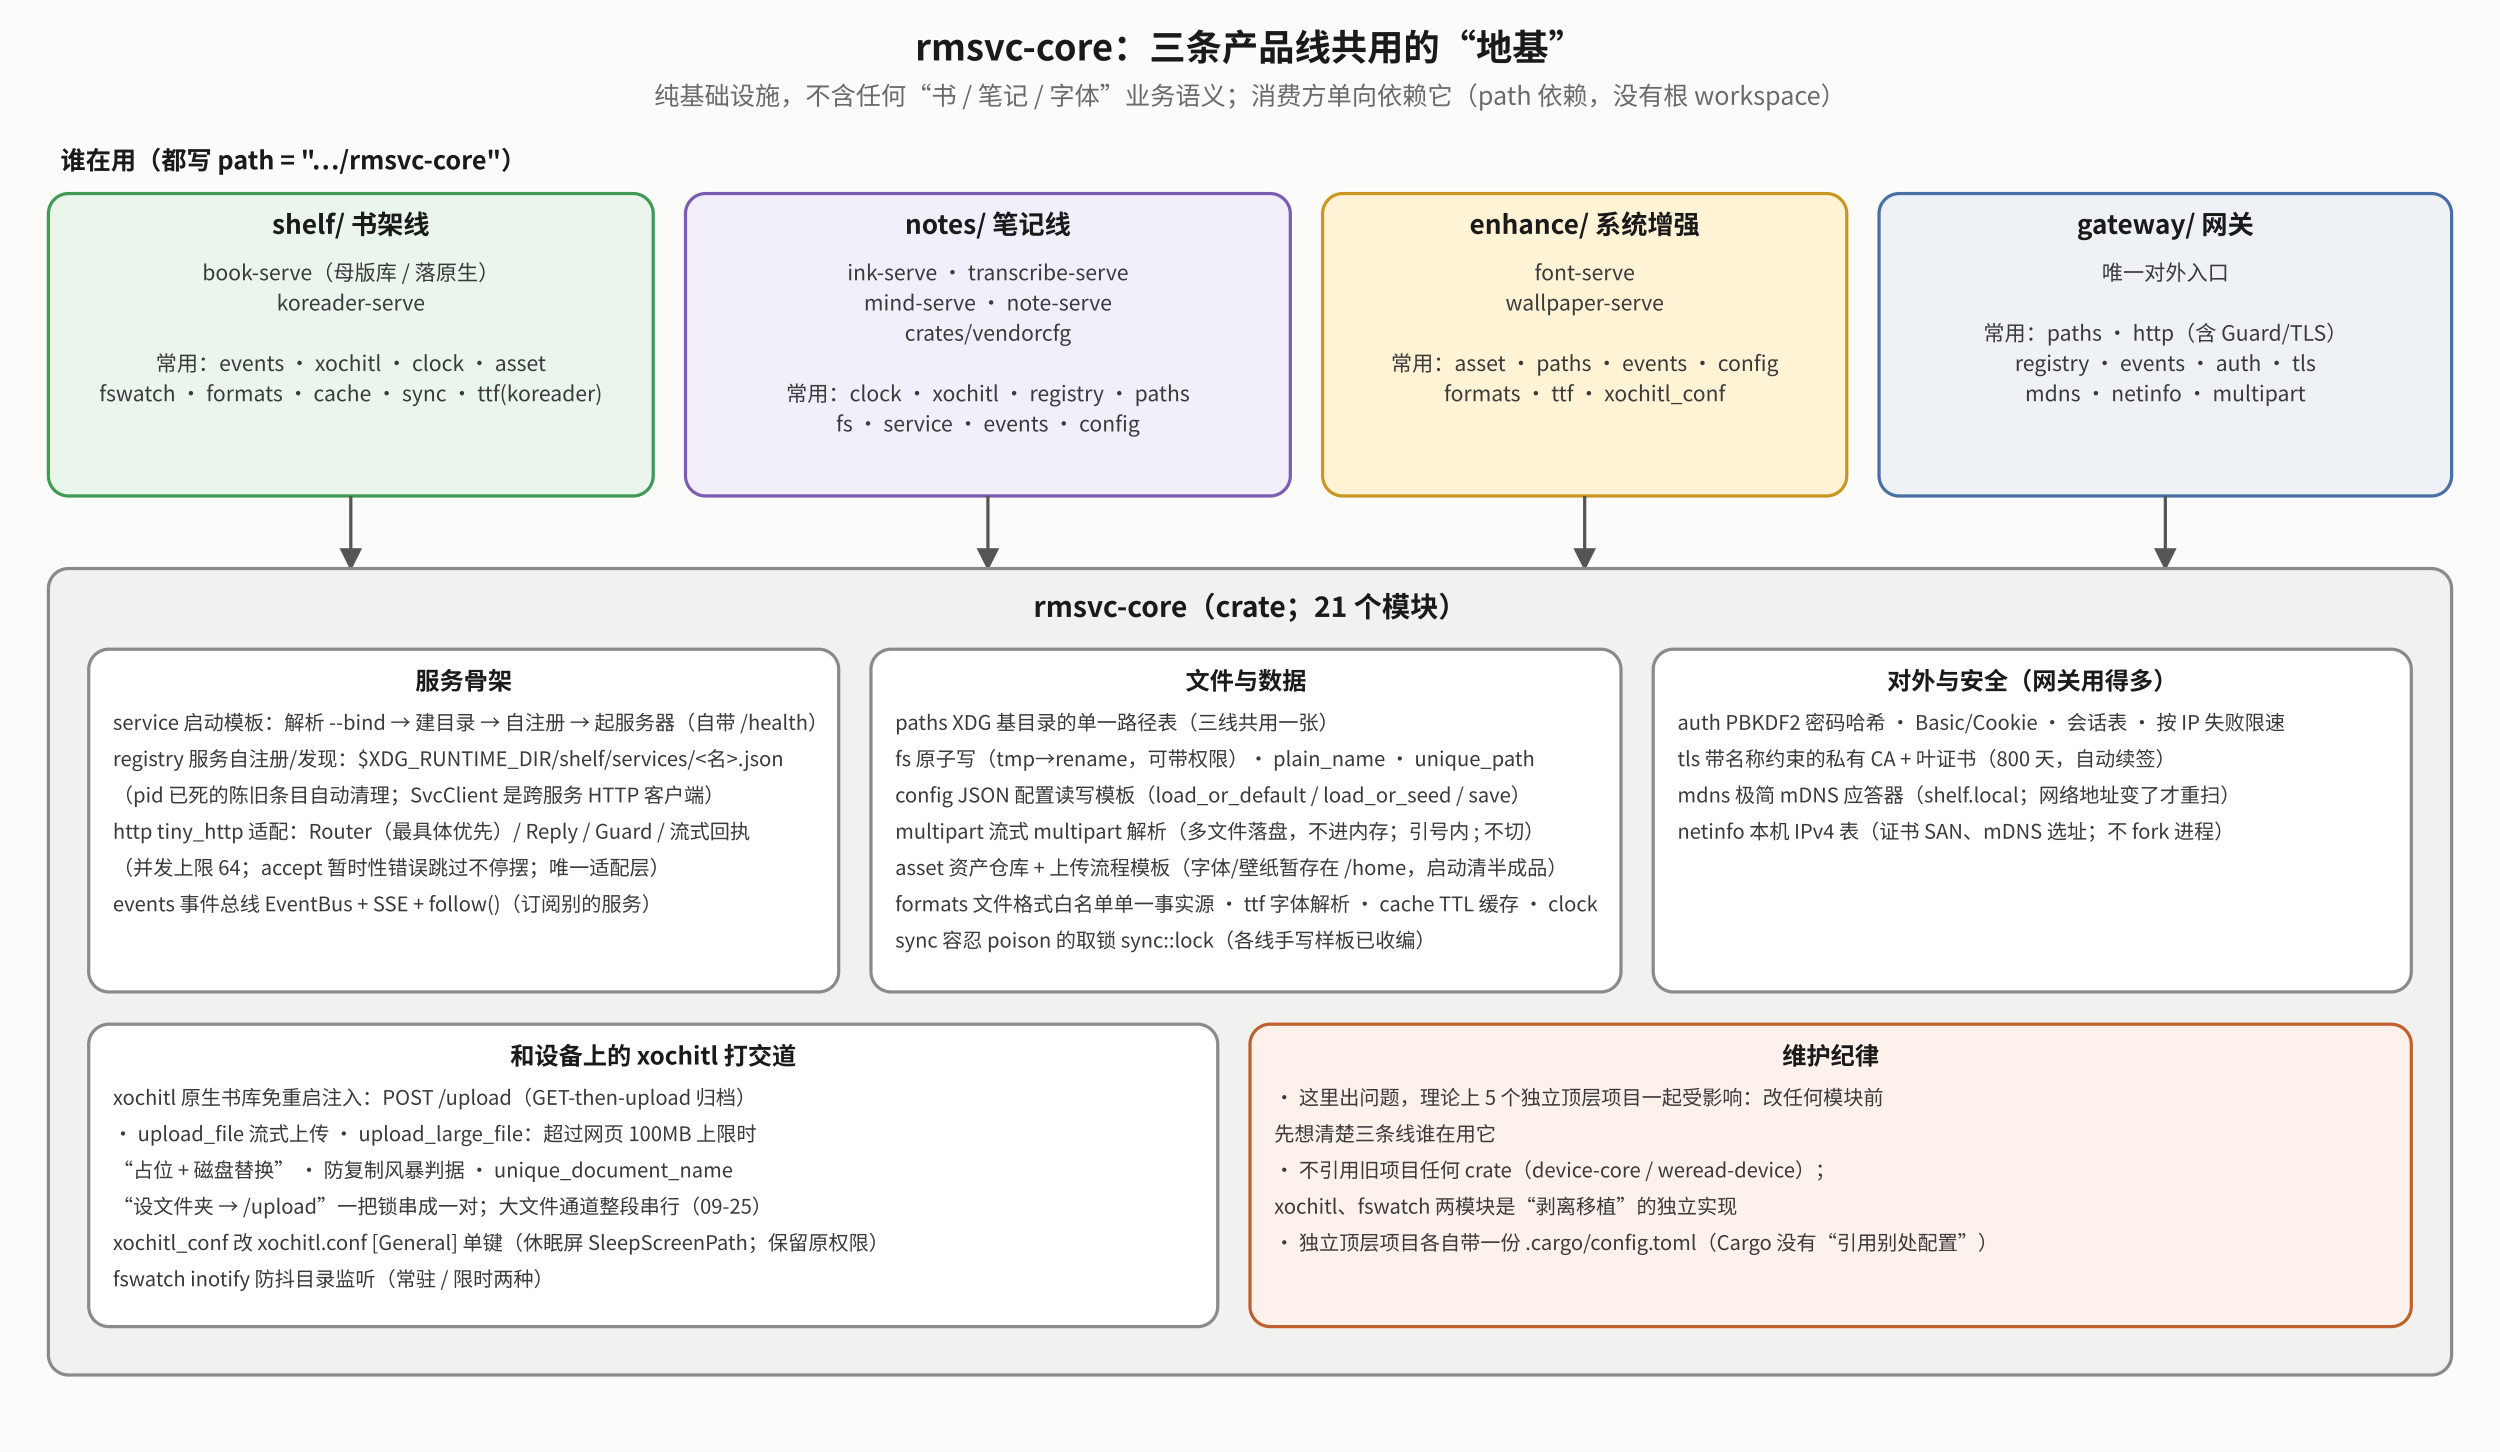
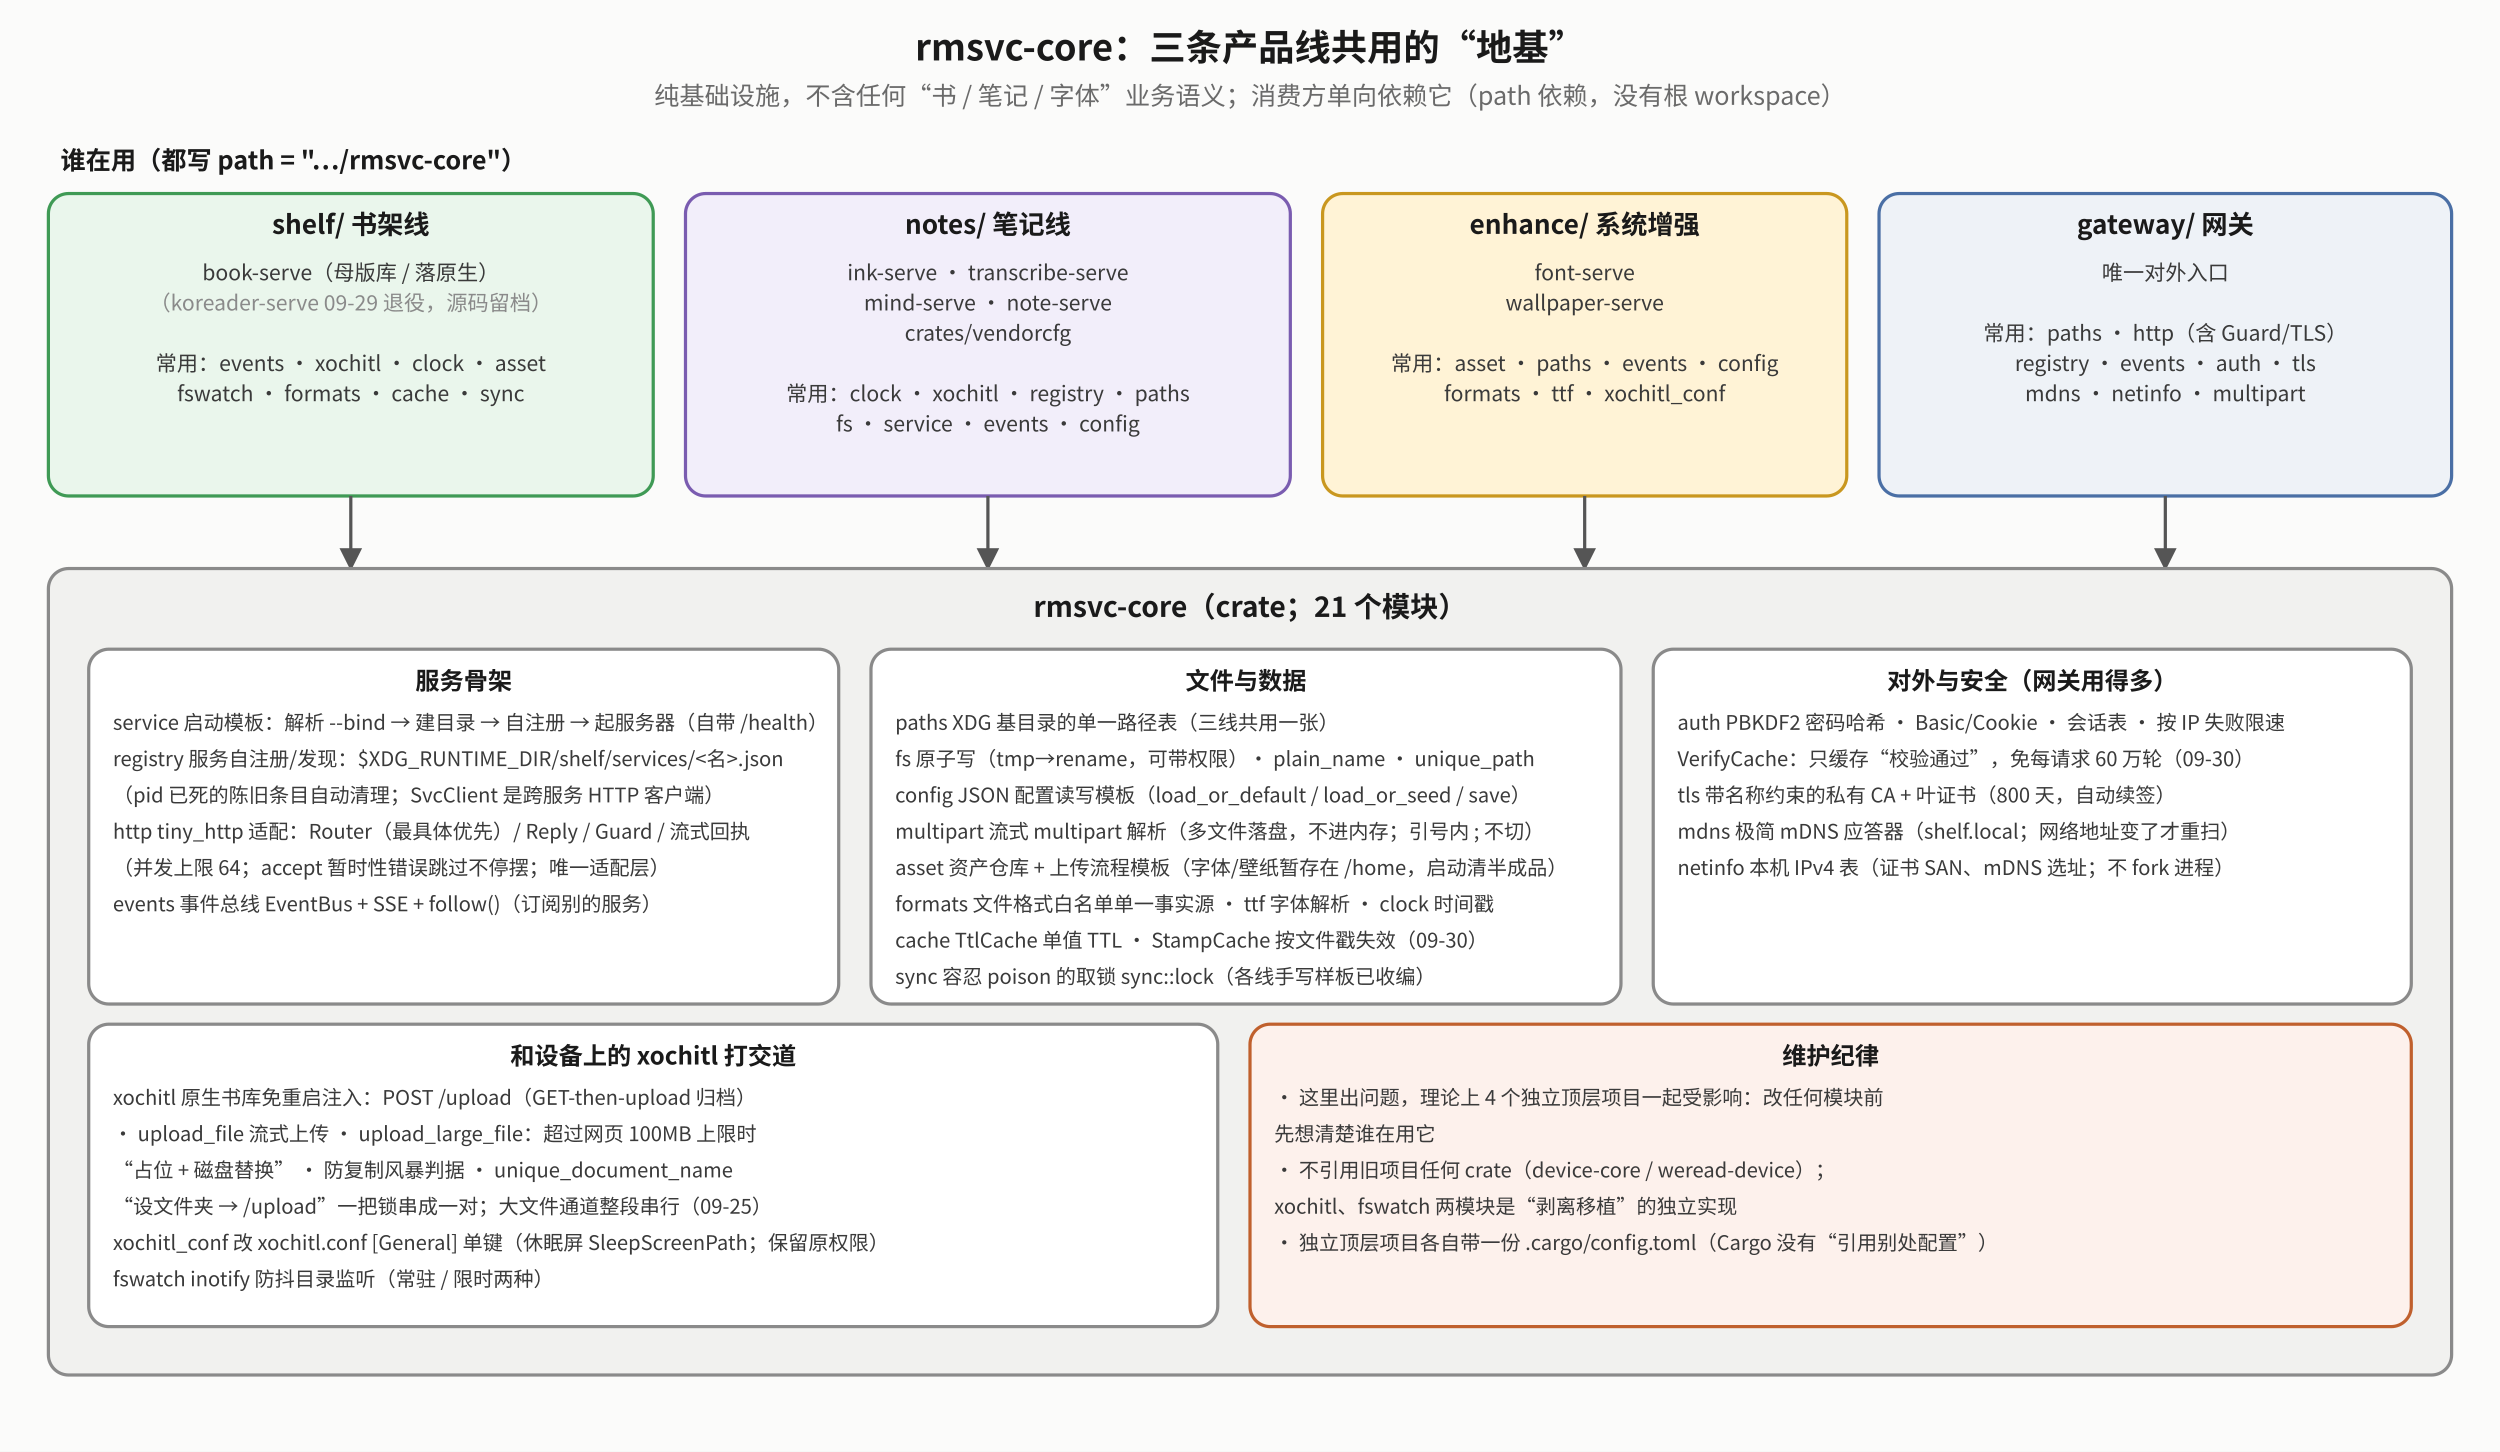
<svg xmlns="http://www.w3.org/2000/svg" viewBox="0 0 1240 720" font-family="Noto Sans CJK SC, sans-serif">
  <defs>
    <marker id="mk" viewBox="0 0 10 10" refX="9" refY="5" markerWidth="7" markerHeight="7" orient="auto-start-reverse">
      <path d="M0,0 L10,5 L0,10 z" fill="#555" />
    </marker>
    <marker id="mr" viewBox="0 0 10 10" refX="9" refY="5" markerWidth="7" markerHeight="7" orient="auto-start-reverse">
      <path d="M0,0 L10,5 L0,10 z" fill="#b0451f" />
    </marker>
    <marker id="mg" viewBox="0 0 10 10" refX="9" refY="5" markerWidth="7" markerHeight="7" orient="auto-start-reverse">
      <path d="M0,0 L10,5 L0,10 z" fill="#2f7d45" />
    </marker>
  </defs>
  <rect x="0" y="0" width="1240" height="720" fill="#fbfbfa" />
  <text x="620.0" y="30" text-anchor="middle" font-size="18" font-weight="bold" fill="#1a1a1a">rmsvc-core：三条产品线共用的“地基”</text>
  <text x="620.0" y="52" text-anchor="middle" font-size="12.5" fill="#6a6a6a">纯基础设施，不含任何“书 / 笔记 / 字体”业务语义；消费方单向依赖它（path 依赖，没有根 workspace）</text>
  <text x="30" y="84" text-anchor="start" font-size="12.5" font-weight="bold" fill="#1a1a1a">谁在用（都写 path = "…/rmsvc-core"）</text>
  <rect x="24" y="96" width="300" height="150" rx="10" fill="#eaf6ec" stroke="#3f9a55" stroke-width="1.6" />
  <text x="174.0" y="116" text-anchor="middle" font-size="13" font-weight="bold" fill="#1a1a1a">shelf/ 书架线</text>
  <text x="174.0" y="139" text-anchor="middle" font-size="10.5" fill="#3a3a3a">book-serve（母版库 / 落原生）</text>
-   <text x="174.0" y="154" text-anchor="middle" font-size="10.5" fill="#3a3a3a">koreader-serve</text>
+   <text x="174.0" y="154" text-anchor="middle" font-size="10.5" fill="#8a8a8a">（koreader-serve 09-29 退役，源码留档）</text>
  <text x="174.0" y="169" text-anchor="middle" font-size="10.5" fill="#3a3a3a" />
  <text x="174.0" y="184" text-anchor="middle" font-size="10.5" fill="#3a3a3a">常用：events · xochitl · clock · asset</text>
-   <text x="174.0" y="199" text-anchor="middle" font-size="10.5" fill="#3a3a3a">fswatch · formats · cache · sync · ttf(koreader)</text>
+   <text x="174.0" y="199" text-anchor="middle" font-size="10.5" fill="#3a3a3a">fswatch · formats · cache · sync</text>
  <rect x="340" y="96" width="300" height="150" rx="10" fill="#f2eefa" stroke="#7a5cb0" stroke-width="1.6" />
  <text x="490.0" y="116" text-anchor="middle" font-size="13" font-weight="bold" fill="#1a1a1a">notes/ 笔记线</text>
  <text x="490.0" y="139" text-anchor="middle" font-size="10.5" fill="#3a3a3a">ink-serve · transcribe-serve</text>
  <text x="490.0" y="154" text-anchor="middle" font-size="10.5" fill="#3a3a3a">mind-serve · note-serve</text>
  <text x="490.0" y="169" text-anchor="middle" font-size="10.5" fill="#3a3a3a">crates/vendorcfg</text>
  <text x="490.0" y="184" text-anchor="middle" font-size="10.5" fill="#3a3a3a" />
  <text x="490.0" y="199" text-anchor="middle" font-size="10.5" fill="#3a3a3a">常用：clock · xochitl · registry · paths</text>
  <text x="490.0" y="214" text-anchor="middle" font-size="10.5" fill="#3a3a3a">fs · service · events · config</text>
  <rect x="656" y="96" width="260" height="150" rx="10" fill="#fff3d6" stroke="#c9971f" stroke-width="1.6" />
  <text x="786.0" y="116" text-anchor="middle" font-size="13" font-weight="bold" fill="#1a1a1a">enhance/ 系统增强</text>
  <text x="786.0" y="139" text-anchor="middle" font-size="10.5" fill="#3a3a3a">font-serve</text>
  <text x="786.0" y="154" text-anchor="middle" font-size="10.5" fill="#3a3a3a">wallpaper-serve</text>
  <text x="786.0" y="169" text-anchor="middle" font-size="10.5" fill="#3a3a3a" />
  <text x="786.0" y="184" text-anchor="middle" font-size="10.5" fill="#3a3a3a">常用：asset · paths · events · config</text>
  <text x="786.0" y="199" text-anchor="middle" font-size="10.5" fill="#3a3a3a">formats · ttf · xochitl_conf</text>
  <rect x="932" y="96" width="284" height="150" rx="10" fill="#eef2f7" stroke="#4a6fa5" stroke-width="1.6" />
  <text x="1074.0" y="116" text-anchor="middle" font-size="13" font-weight="bold" fill="#1a1a1a">gateway/ 网关</text>
  <text x="1074.0" y="139" text-anchor="middle" font-size="10.5" fill="#3a3a3a">唯一对外入口</text>
  <text x="1074.0" y="154" text-anchor="middle" font-size="10.5" fill="#3a3a3a" />
  <text x="1074.0" y="169" text-anchor="middle" font-size="10.5" fill="#3a3a3a">常用：paths · http（含 Guard/TLS）</text>
  <text x="1074.0" y="184" text-anchor="middle" font-size="10.5" fill="#3a3a3a">registry · events · auth · tls</text>
  <text x="1074.0" y="199" text-anchor="middle" font-size="10.5" fill="#3a3a3a">mdns · netinfo · multipart</text>
  <polyline points="174,246 174,282" fill="none" stroke="#555" stroke-width="1.6" marker-end="url(#mk)" />
  <polyline points="490,246 490,282" fill="none" stroke="#555" stroke-width="1.6" marker-end="url(#mk)" />
  <polyline points="786,246 786,282" fill="none" stroke="#555" stroke-width="1.6" marker-end="url(#mk)" />
  <polyline points="1074,246 1074,282" fill="none" stroke="#555" stroke-width="1.6" marker-end="url(#mk)" />
  <rect x="24" y="282" width="1192" height="400" rx="10" fill="#f1f1ef" stroke="#8a8a8a" stroke-width="1.6" />
  <text x="620" y="306" text-anchor="middle" font-size="14" font-weight="bold" fill="#1a1a1a">rmsvc-core（crate；21 个模块）</text>
-   <rect x="44" y="322" width="372" height="170" rx="10" fill="#ffffff" stroke="#8a8a8a" stroke-width="1.6" />
+   <rect x="44" y="322" width="372" height="176" rx="10" fill="#ffffff" stroke="#8a8a8a" stroke-width="1.6" />
  <text x="230.0" y="342" text-anchor="middle" font-size="12" font-weight="bold" fill="#1a1a1a">服务骨架</text>
  <text x="56" y="362" text-anchor="start" font-size="10" fill="#3a3a3a">service   启动模板：解析 --bind → 建目录 → 自注册 → 起服务器（自带 /health）</text>
  <text x="56" y="380" text-anchor="start" font-size="10" fill="#3a3a3a">registry  服务自注册/发现：$XDG_RUNTIME_DIR/shelf/services/&lt;名&gt;.json</text>
  <text x="56" y="398" text-anchor="start" font-size="10" fill="#3a3a3a">          （pid 已死的陈旧条目自动清理；SvcClient 是跨服务 HTTP 客户端）</text>
  <text x="56" y="416" text-anchor="start" font-size="10" fill="#3a3a3a">http      tiny_http 适配：Router（最具体优先）/ Reply / Guard / 流式回执</text>
  <text x="56" y="434" text-anchor="start" font-size="10" fill="#3a3a3a">          （并发上限 64；accept 暂时性错误跳过不停摆；唯一适配层）</text>
  <text x="56" y="452" text-anchor="start" font-size="10" fill="#3a3a3a">events    事件总线 EventBus + SSE + follow()（订阅别的服务）</text>
-   <rect x="432" y="322" width="372" height="170" rx="10" fill="#ffffff" stroke="#8a8a8a" stroke-width="1.6" />
+   <rect x="432" y="322" width="372" height="176" rx="10" fill="#ffffff" stroke="#8a8a8a" stroke-width="1.6" />
  <text x="618.0" y="342" text-anchor="middle" font-size="12" font-weight="bold" fill="#1a1a1a">文件与数据</text>
  <text x="444" y="362" text-anchor="start" font-size="10" fill="#3a3a3a">paths     XDG 基目录的单一路径表（三线共用一张）</text>
  <text x="444" y="380" text-anchor="start" font-size="10" fill="#3a3a3a">fs        原子写（tmp→rename，可带权限）· plain_name · unique_path</text>
  <text x="444" y="398" text-anchor="start" font-size="10" fill="#3a3a3a">config    JSON 配置读写模板（load_or_default / load_or_seed / save）</text>
  <text x="444" y="416" text-anchor="start" font-size="10" fill="#3a3a3a">multipart 流式 multipart 解析（多文件落盘，不进内存；引号内 ; 不切）</text>
  <text x="444" y="434" text-anchor="start" font-size="10" fill="#3a3a3a">asset     资产仓库 + 上传流程模板（字体/壁纸暂存在 /home，启动清半成品）</text>
-   <text x="444" y="452" text-anchor="start" font-size="10" fill="#3a3a3a">formats   文件格式白名单单一事实源 · ttf 字体解析 · cache TTL 缓存 · clock</text>
-   <text x="444" y="470" text-anchor="start" font-size="10" fill="#3a3a3a">sync      容忍 poison 的取锁 sync::lock（各线手写样板已收编）</text>
-   <rect x="820" y="322" width="376" height="170" rx="10" fill="#ffffff" stroke="#8a8a8a" stroke-width="1.6" />
+   <text x="444" y="452" text-anchor="start" font-size="10" fill="#3a3a3a">formats   文件格式白名单单一事实源 · ttf 字体解析 · clock 时间戳</text>
+   <text x="444" y="470" text-anchor="start" font-size="10" fill="#3a3a3a">cache     TtlCache 单值 TTL · StampCache 按文件戳失效（09-30）</text>
+   <text x="444" y="488" text-anchor="start" font-size="10" fill="#3a3a3a">sync      容忍 poison 的取锁 sync::lock（各线手写样板已收编）</text>
+   <rect x="820" y="322" width="376" height="176" rx="10" fill="#ffffff" stroke="#8a8a8a" stroke-width="1.6" />
  <text x="1008.0" y="342" text-anchor="middle" font-size="12" font-weight="bold" fill="#1a1a1a">对外与安全（网关用得多）</text>
  <text x="832" y="362" text-anchor="start" font-size="10" fill="#3a3a3a">auth      PBKDF2 密码哈希 · Basic/Cookie · 会话表 · 按 IP 失败限速</text>
-   <text x="832" y="380" text-anchor="start" font-size="10" fill="#3a3a3a">tls       带名称约束的私有 CA + 叶证书（800 天，自动续签）</text>
-   <text x="832" y="398" text-anchor="start" font-size="10" fill="#3a3a3a">mdns      极简 mDNS 应答器（shelf.local；网络地址变了才重扫）</text>
-   <text x="832" y="416" text-anchor="start" font-size="10" fill="#3a3a3a">netinfo   本机 IPv4 表（证书 SAN、mDNS 选址；不 fork 进程）</text>
+   <text x="832" y="380" text-anchor="start" font-size="10" fill="#3a3a3a">          VerifyCache：只缓存“校验通过”，免每请求 60 万轮（09-30）</text>
+   <text x="832" y="398" text-anchor="start" font-size="10" fill="#3a3a3a">tls       带名称约束的私有 CA + 叶证书（800 天，自动续签）</text>
+   <text x="832" y="416" text-anchor="start" font-size="10" fill="#3a3a3a">mdns      极简 mDNS 应答器（shelf.local；网络地址变了才重扫）</text>
+   <text x="832" y="434" text-anchor="start" font-size="10" fill="#3a3a3a">netinfo   本机 IPv4 表（证书 SAN、mDNS 选址；不 fork 进程）</text>
  <rect x="44" y="508" width="560" height="150" rx="10" fill="#ffffff" stroke="#8a8a8a" stroke-width="1.6" />
  <text x="324.0" y="528" text-anchor="middle" font-size="12" font-weight="bold" fill="#1a1a1a">和设备上的 xochitl 打交道</text>
  <text x="56" y="548" text-anchor="start" font-size="10" fill="#3a3a3a">xochitl       原生书库免重启注入：POST /upload（GET-then-upload 归档）</text>
  <text x="56" y="566" text-anchor="start" font-size="10" fill="#3a3a3a">              · upload_file 流式上传 · upload_large_file：超过网页 100MB 上限时</text>
  <text x="56" y="584" text-anchor="start" font-size="10" fill="#3a3a3a">                “占位 + 磁盘替换” · 防复制风暴判据 · unique_document_name</text>
  <text x="56" y="602" text-anchor="start" font-size="10" fill="#3a3a3a">                “设文件夹 → /upload”一把锁串成一对；大文件通道整段串行（09-25）</text>
  <text x="56" y="620" text-anchor="start" font-size="10" fill="#3a3a3a">xochitl_conf  改 xochitl.conf [General] 单键（休眠屏 SleepScreenPath；保留原权限）</text>
  <text x="56" y="638" text-anchor="start" font-size="10" fill="#3a3a3a">fswatch       inotify 防抖目录监听（常驻 / 限时两种）</text>
  <rect x="620" y="508" width="576" height="150" rx="10" fill="#fdf1ec" stroke="#c0602d" stroke-width="1.6" />
  <text x="908.0" y="528" text-anchor="middle" font-size="12" font-weight="bold" fill="#1a1a1a">维护纪律</text>
-   <text x="632" y="548" text-anchor="start" font-size="10" fill="#3a3a3a">· 这里出问题，理论上 5 个独立顶层项目一起受影响：改任何模块前</text>
-   <text x="632" y="566" text-anchor="start" font-size="10" fill="#3a3a3a">  先想清楚三条线谁在用它</text>
+   <text x="632" y="548" text-anchor="start" font-size="10" fill="#3a3a3a">· 这里出问题，理论上 4 个独立顶层项目一起受影响：改任何模块前</text>
+   <text x="632" y="566" text-anchor="start" font-size="10" fill="#3a3a3a">  先想清楚谁在用它</text>
  <text x="632" y="584" text-anchor="start" font-size="10" fill="#3a3a3a">· 不引用旧项目任何 crate（device-core / weread-device）；</text>
  <text x="632" y="602" text-anchor="start" font-size="10" fill="#3a3a3a">  xochitl、fswatch 两模块是“剥离移植”的独立实现</text>
  <text x="632" y="620" text-anchor="start" font-size="10" fill="#3a3a3a">· 独立顶层项目各自带一份 .cargo/config.toml（Cargo 没有“引用别处配置”）</text>
</svg>
